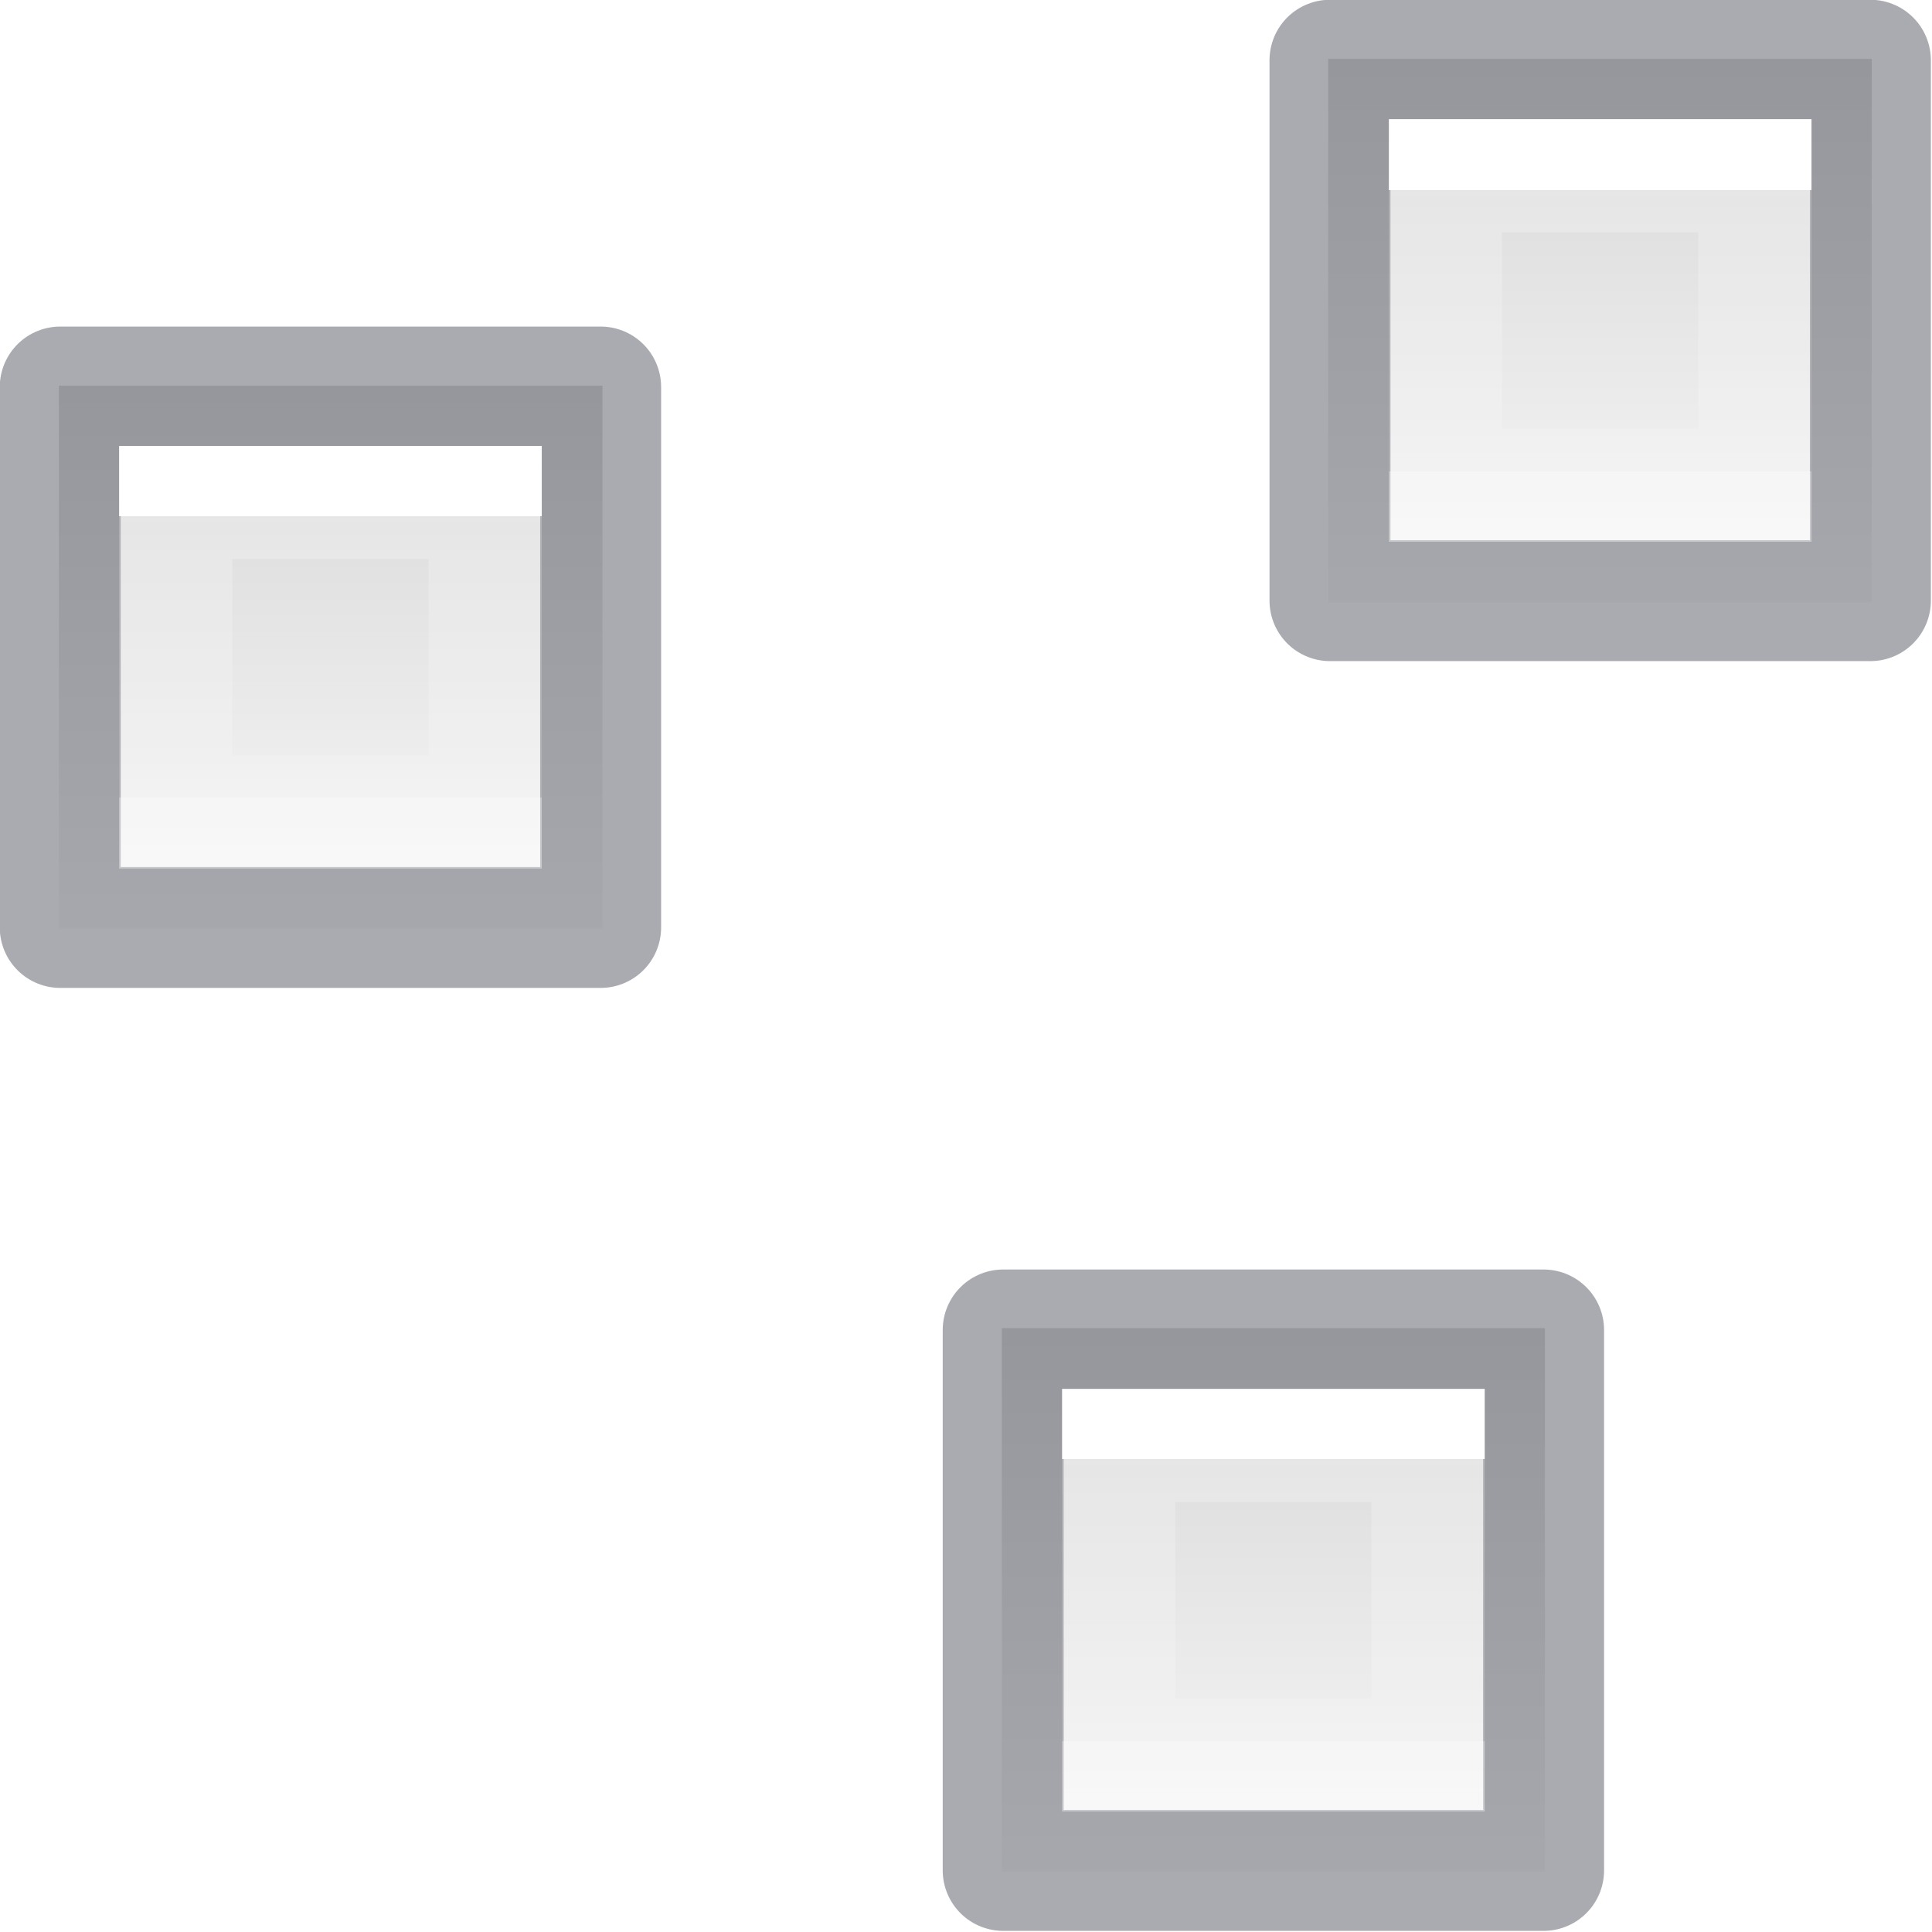
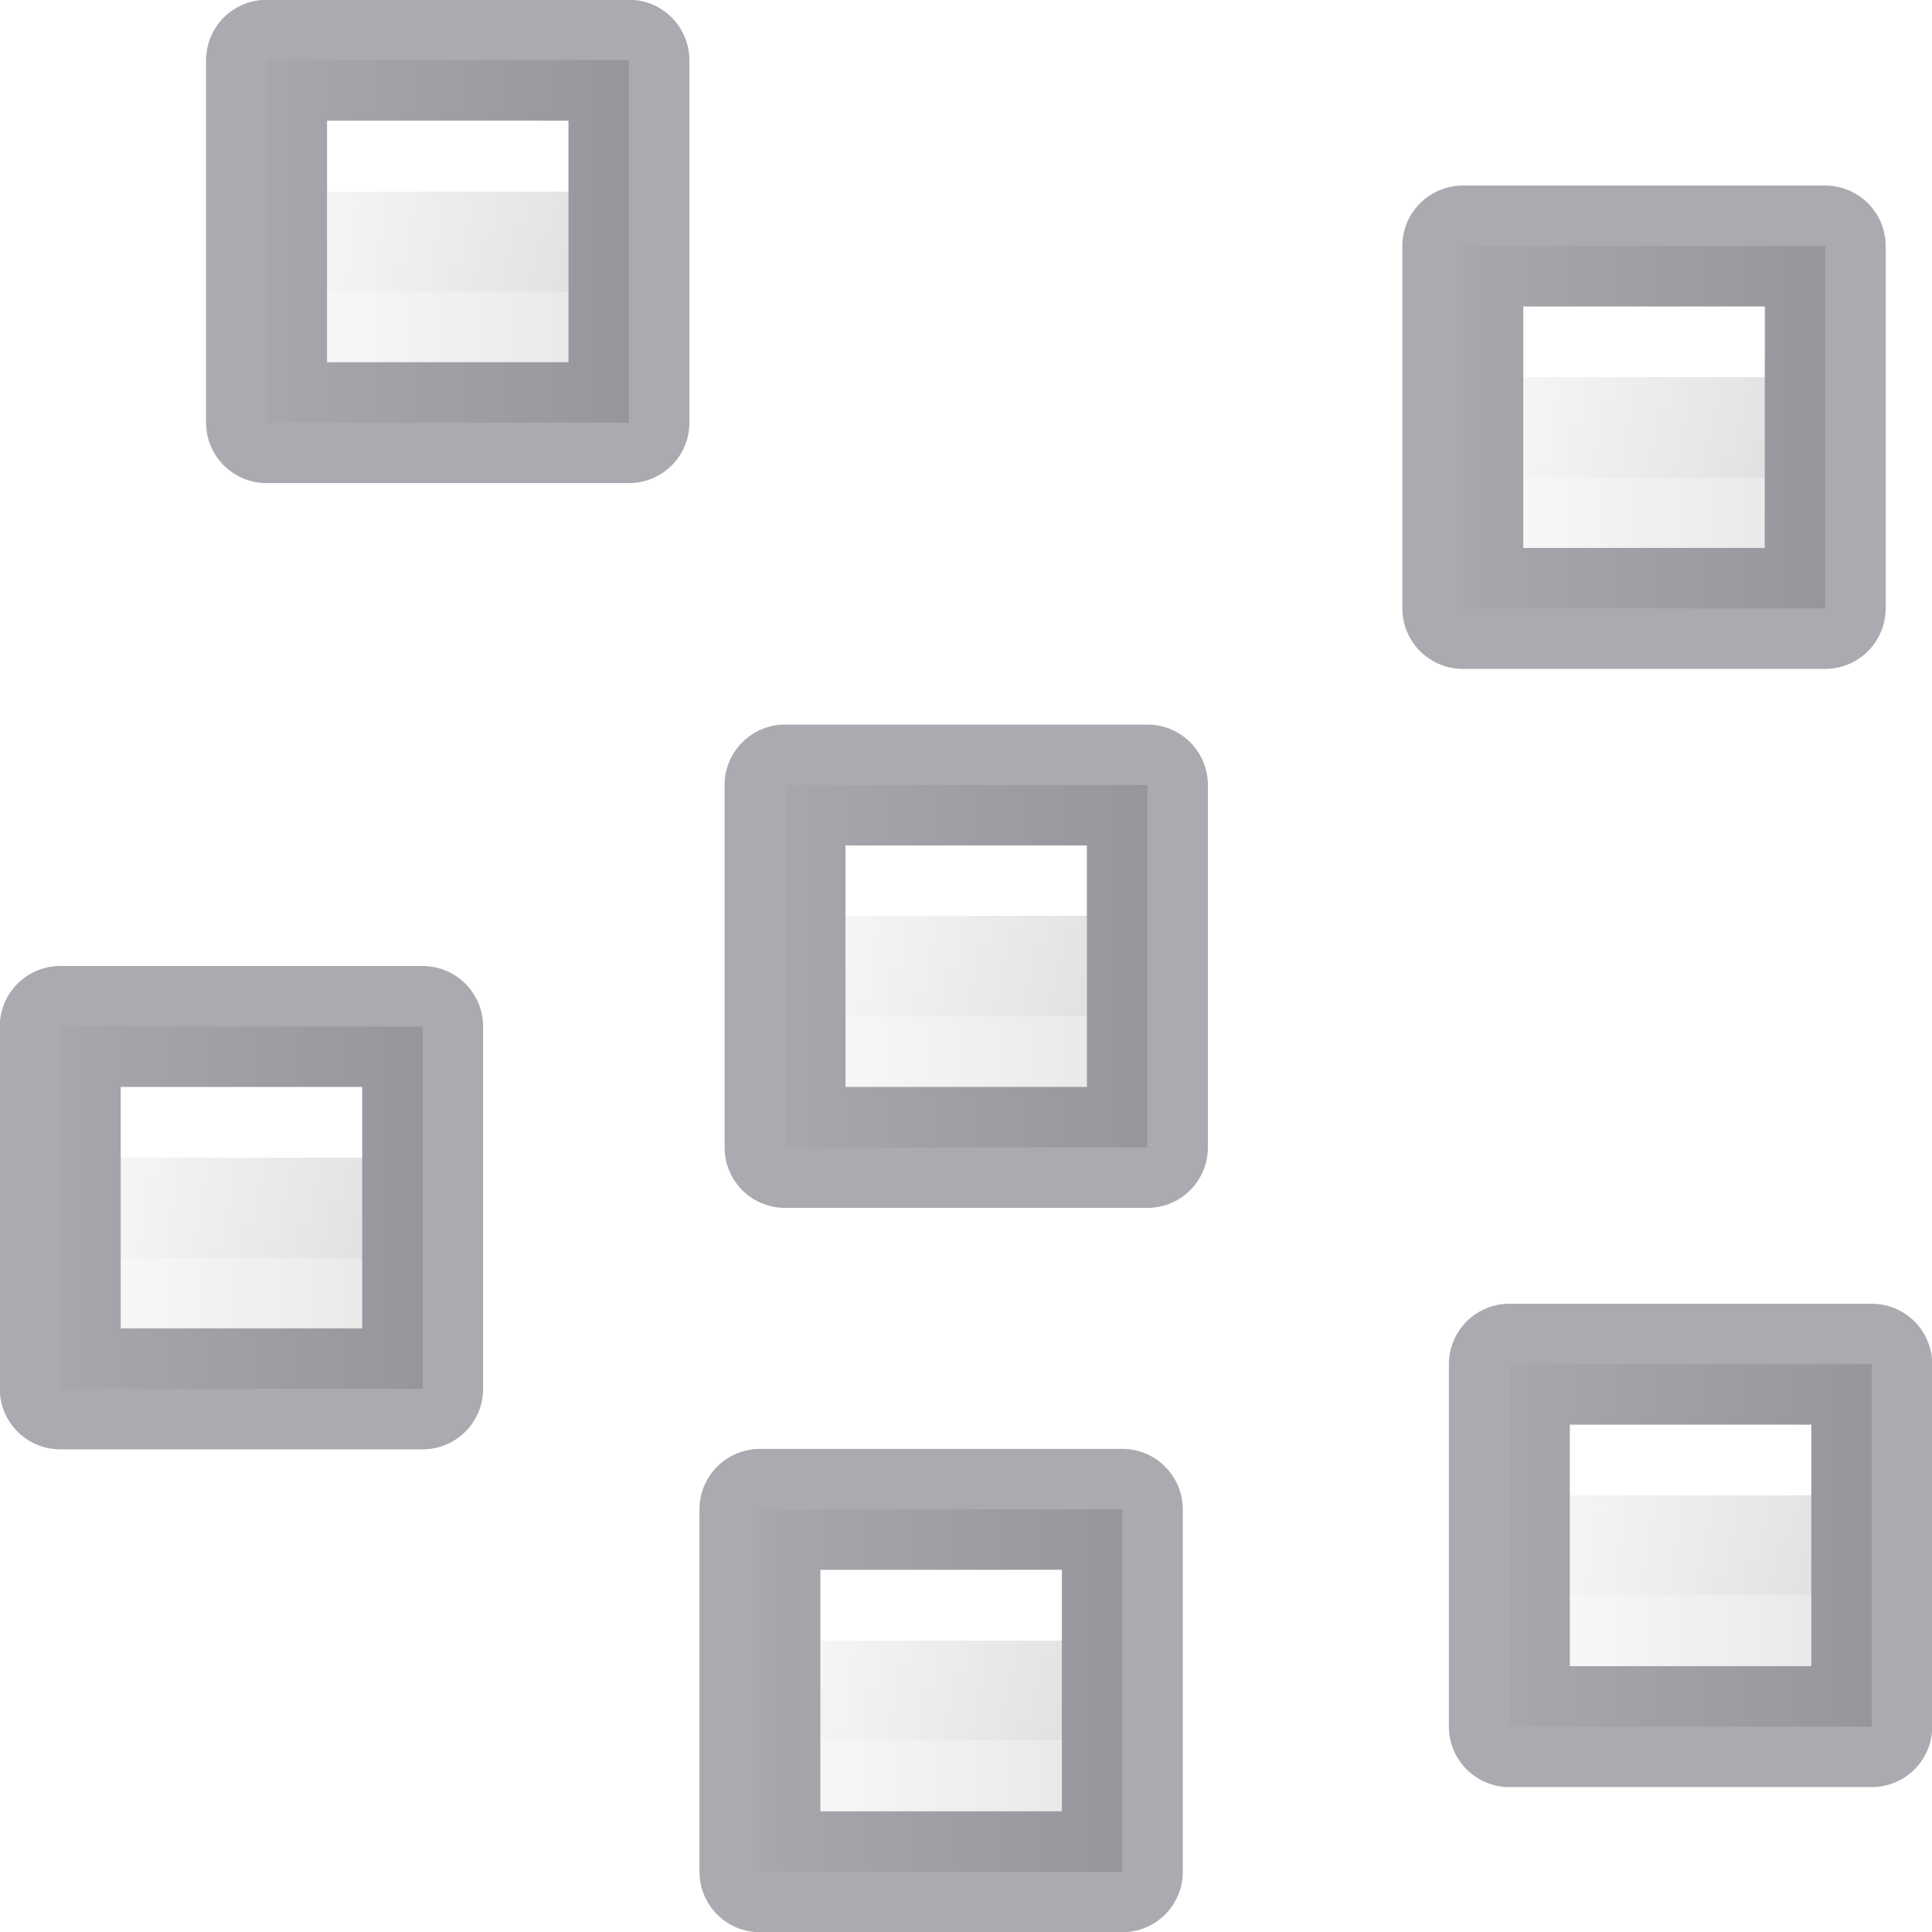
<svg xmlns="http://www.w3.org/2000/svg" xmlns:xlink="http://www.w3.org/1999/xlink" id="svg8" version="1.1" viewBox="0 0 4.233 4.233" height="16" width="16">
  <defs id="defs2">
    <linearGradient y2="47.013" y1="0.985" x2="25.132" x1="25.132" gradientUnits="userSpaceOnUse" gradientTransform="matrix(0.4857154,0,0,0.4562967,-34.78968,-5.734851)" id="linearGradient939">
      <stop id="stop935" stop-color="#f4f4f4" offset="0" style="stop-color:#ffe16b;stop-opacity:1" />
      <stop id="stop937" stop-color="#dbdbdb" offset="1" style="stop-color:#f9c440;stop-opacity:1" />
    </linearGradient>
    <linearGradient gradientTransform="matrix(0.1763889,0,0,-0.4913691,11.15661,-97.85807)" y2="-208" y1="-200" xlink:href="#linearGradient874" x2="-70" x1="-70" gradientUnits="userSpaceOnUse" id="f-3" />
    <linearGradient id="linearGradient874" gradientTransform="matrix(0.4857154,0,0,0.4562967,-34.78968,-5.734851)" gradientUnits="userSpaceOnUse" x1="25.132" x2="25.132" y1="0.985" y2="47.013">
      <stop style="stop-color:#fafafa;stop-opacity:1" offset="0" stop-color="#f4f4f4" id="stop870" />
      <stop style="stop-color:#d4d4d4;stop-opacity:1" offset="1" stop-color="#dbdbdb" id="stop872" />
    </linearGradient>
    <linearGradient gradientTransform="matrix(0.15875,0,0,-0.5820799,9.842514,-116.363)" y2="-206.273" y1="-201.727" xlink:href="#linearGradient990" x2="-74" x1="-74" gradientUnits="userSpaceOnUse" id="e-5" />
    <linearGradient id="linearGradient990" gradientTransform="matrix(0.4054051,0,0,0.5135135,2.269687,-0.324319)" gradientUnits="userSpaceOnUse" x1="24" x2="24" y1="6.474" y2="41.526">
      <stop offset="0" stop-color="#fff" id="stop981" />
      <stop offset="0" stop-color="#fff" stop-opacity=".235" id="stop984" />
      <stop offset="1" stop-color="#fff" stop-opacity=".157" id="stop986" />
      <stop offset="1" stop-color="#fff" stop-opacity=".392" id="stop988" />
    </linearGradient>
    <linearGradient gradientTransform="matrix(0.3023809,0,0,0.3175,2.908689,-9.009441)" gradientUnits="userSpaceOnUse" y2="4.9" x2="-0.064" y1="4.9" x1="-7.009" id="linearGradient893" xlink:href="#linearGradient891" />
    <linearGradient id="linearGradient891">
      <stop id="stop887" offset="0" style="stop-color:#ffe16b;stop-opacity:1" />
      <stop id="stop889" offset="1" style="stop-color:#f9c440;stop-opacity:1" />
    </linearGradient>
-     <linearGradient xlink:href="#linearGradient874" id="linearGradient867" gradientUnits="userSpaceOnUse" gradientTransform="matrix(0.09921876,0,0,0.1700893,10.89751,35.42245)" x1="-70" y1="-200" x2="-70" y2="-208" />
-     <linearGradient xlink:href="#linearGradient990" id="linearGradient975" gradientUnits="userSpaceOnUse" gradientTransform="matrix(0.06783794,0,0,-0.1356751,8.559646,-26.95346)" x1="-74" y1="-201.727" x2="-74" y2="-206.273" />
-     <linearGradient y2="-208" x2="-70" y1="-200" x1="-70" gradientTransform="matrix(0.09921876,0,0,0.1700893,10.18194,38.20394)" gradientUnits="userSpaceOnUse" id="linearGradient1082" xlink:href="#linearGradient874" />
-     <linearGradient y2="-206.273" x2="-74" y1="-201.727" x1="-74" gradientTransform="matrix(0.06783794,0,0,-0.1356751,7.844069,-24.17198)" gradientUnits="userSpaceOnUse" id="linearGradient1084" xlink:href="#linearGradient990" />
-     <linearGradient y2="-208" x2="-70" y1="-200" x1="-70" gradientTransform="matrix(0.09921876,0,0,0.1700893,8.116026,36.13803)" gradientUnits="userSpaceOnUse" id="linearGradient1099" xlink:href="#linearGradient874" />
-     <linearGradient y2="-206.273" x2="-74" y1="-201.727" x1="-74" gradientTransform="matrix(0.06783794,0,0,-0.1356751,5.778158,-26.23789)" gradientUnits="userSpaceOnUse" id="linearGradient1101" xlink:href="#linearGradient990" />
+     <linearGradient xlink:href="#linearGradient874" id="linearGradient940" gradientUnits="userSpaceOnUse" gradientTransform="matrix(0,0.06615072,-0.1133928,0,-19.52985,5.864292)" x1="-70" y1="-200" x2="-70" y2="-208" />
+     <linearGradient xlink:href="#linearGradient990" id="linearGradient942" gradientUnits="userSpaceOnUse" gradientTransform="matrix(-0.02415773,0,0,-0.04831822,1.802545,-8.920843)" x1="-74" y1="-201.727" x2="-74" y2="-206.273" />
+     <linearGradient y2="-206.273" x2="-74" y1="-201.727" x1="-74" gradientTransform="matrix(-0.02415773,0,0,-0.04831822,7.411369,-8.920843)" gradientUnits="userSpaceOnUse" id="linearGradient904" xlink:href="#linearGradient990" />
+     <linearGradient y2="-208" x2="-70" y1="-200" x1="-70" gradientTransform="matrix(0,0.06615072,-0.1133928,0,-13.92103,5.864292)" gradientUnits="userSpaceOnUse" id="linearGradient906" xlink:href="#linearGradient874" />
+     <linearGradient y2="-206.273" x2="-74" y1="-201.727" x1="-74" gradientTransform="matrix(-0.02415773,0,0,-0.04831822,0.3169199,-7.740221)" gradientUnits="userSpaceOnUse" id="linearGradient920" xlink:href="#linearGradient990" />
+     <linearGradient y2="-206.273" x2="-74" y1="-201.727" x1="-74" gradientTransform="matrix(-0.02415773,0,0,-0.04831822,1.904419,-6.471209)" gradientUnits="userSpaceOnUse" id="linearGradient924" xlink:href="#linearGradient990" />
+     <linearGradient y2="-206.273" x2="-74" y1="-201.727" x1="-74" gradientTransform="matrix(-0.02415773,0,0,-0.04831822,0.2620063,-6.152776)" gradientUnits="userSpaceOnUse" id="linearGradient928" xlink:href="#linearGradient990" />
+     <linearGradient y2="-206.273" x2="-74" y1="-201.727" x1="-74" gradientTransform="matrix(-0.02415773,0,0,-0.04831822,-1.27058,-7.210958)" gradientUnits="userSpaceOnUse" id="linearGradient932" xlink:href="#linearGradient990" />
+     <linearGradient y2="-206.273" x2="-74" y1="-201.727" x1="-74" gradientTransform="matrix(-0.02415773,0,0,-0.04831822,-0.8181781,-9.327721)" gradientUnits="userSpaceOnUse" id="linearGradient936" xlink:href="#linearGradient990" />
+     <linearGradient y2="-208" x2="-70" y1="-200" x1="-70" gradientTransform="matrix(0,0.06615072,-0.1133928,0,-21.01548,7.044914)" gradientUnits="userSpaceOnUse" id="linearGradient941" xlink:href="#linearGradient874" />
+     <linearGradient y2="-208" x2="-70" y1="-200" x1="-70" gradientTransform="matrix(0,0.06615072,-0.1133928,0,-22.15057,5.457414)" gradientUnits="userSpaceOnUse" id="linearGradient945" xlink:href="#linearGradient874" />
+     <linearGradient y2="-208" x2="-70" y1="-200" x1="-70" gradientTransform="matrix(0,0.06615072,-0.1133928,0,-22.60298,7.574178)" gradientUnits="userSpaceOnUse" id="linearGradient949" xlink:href="#linearGradient874" />
+     <linearGradient y2="-208" x2="-70" y1="-200" x1="-70" gradientTransform="matrix(0,0.06615072,-0.1133928,0,-21.07039,8.63236)" gradientUnits="userSpaceOnUse" id="linearGradient953" xlink:href="#linearGradient874" />
+     <linearGradient y2="-208" x2="-70" y1="-200" x1="-70" gradientTransform="matrix(0,0.06615072,-0.1133928,0,-19.42798,8.313926)" gradientUnits="userSpaceOnUse" id="linearGradient957" xlink:href="#linearGradient874" />
  </defs>
  <g id="layer1">
-     <path style="fill:url(#linearGradient867);fill-opacity:1;stroke:none;stroke-width:0.097;stroke-linejoin:round;stroke-miterlimit:3" id="use895" stroke-miterlimit="3" d="M 2.91,0.129 H 4.101 V 1.32 H 2.91 Z" />
-     <path style="opacity:0.5;fill:none;stroke:#555761;stroke-width:0.265;stroke-linejoin:round;stroke-miterlimit:3;stroke-dasharray:none" id="use905" stroke-miterlimit="3" d="M 2.914,0.132 H 4.098 V 1.316 H 2.914 Z" />
-     <path id="use921" stroke-miterlimit="3" d="M 3.167,1.063 H 3.845 V 0.385 H 3.167 Z" style="fill:none;stroke:url(#linearGradient975);stroke-width:0.248;stroke-miterlimit:3;stroke-dasharray:none" />
-     <path d="M 2.195,2.91 H 3.385 V 4.101 H 2.195 Z" stroke-miterlimit="3" id="path1074" style="fill:url(#linearGradient1082);fill-opacity:1;stroke:none;stroke-width:0.097;stroke-linejoin:round;stroke-miterlimit:3" />
-     <path d="M 2.198,2.914 H 3.382 V 4.098 H 2.198 Z" stroke-miterlimit="3" id="path1076" style="opacity:0.5;fill:none;stroke:#555761;stroke-width:0.265;stroke-linejoin:round;stroke-miterlimit:3;stroke-dasharray:none" />
-     <path style="fill:none;stroke:url(#linearGradient1084);stroke-width:0.248;stroke-miterlimit:3;stroke-dasharray:none" d="M 2.451,3.845 H 3.129 V 3.167 H 2.451 Z" stroke-miterlimit="3" id="path1078" />
-     <path style="fill:url(#linearGradient1099);fill-opacity:1;stroke:none;stroke-width:0.097;stroke-linejoin:round;stroke-miterlimit:3" id="path1091" stroke-miterlimit="3" d="M 0.129,0.845 H 1.32 V 2.035 H 0.129 Z" />
-     <path style="opacity:0.5;fill:none;stroke:#555761;stroke-width:0.265;stroke-linejoin:round;stroke-miterlimit:3;stroke-dasharray:none" id="path1093" stroke-miterlimit="3" d="M 0.132,0.848 H 1.316 V 2.032 H 0.132 Z" />
-     <path id="path1095" stroke-miterlimit="3" d="M 0.385,1.779 H 1.063 V 1.101 H 0.385 Z" style="fill:none;stroke:url(#linearGradient1101);stroke-width:0.248;stroke-miterlimit:3;stroke-dasharray:none" />
+     <path d="m 4.101,2.989 v 0.794 h -0.794 V 2.989 Z" stroke-miterlimit="3" id="use1046" style="fill:url(#linearGradient957);fill-opacity:1;stroke:none;stroke-width:0.13;stroke-linejoin:round;stroke-miterlimit:3" />
+     <path d="m 2.459,3.307 v 0.794 h -0.794 V 3.307 Z" stroke-miterlimit="3" id="use1044" style="fill:url(#linearGradient953);fill-opacity:1;stroke:none;stroke-width:0.13;stroke-linejoin:round;stroke-miterlimit:3" />
+     <path d="m 0.926,2.249 v 0.794 h -0.794 V 2.249 Z" stroke-miterlimit="3" id="use1042" style="fill:url(#linearGradient949);fill-opacity:1;stroke:none;stroke-width:0.13;stroke-linejoin:round;stroke-miterlimit:3" />
+     <path d="m 1.378,0.132 v 0.794 h -0.794 V 0.132 Z" stroke-miterlimit="3" id="use1040" style="fill:url(#linearGradient945);fill-opacity:1;stroke:none;stroke-width:0.13;stroke-linejoin:round;stroke-miterlimit:3" />
+     <path d="m 2.514,1.72 v 0.794 h -0.794 V 1.72 Z" stroke-miterlimit="3" id="use1038" style="fill:url(#linearGradient941);fill-opacity:1;stroke:none;stroke-width:0.13;stroke-linejoin:round;stroke-miterlimit:3" />
+     <path style="fill:url(#linearGradient940);fill-opacity:1;stroke:none;stroke-width:0.13;stroke-linejoin:round;stroke-miterlimit:3" id="path929" stroke-miterlimit="3" d="M 3.999,0.539 V 1.333 h -0.794 V 0.539 Z" />
+     <path id="path931" stroke-miterlimit="3" d="M 3.723,1.057 H 3.482 V 0.815 h 0.242 z" style="fill:none;stroke:url(#linearGradient942);stroke-width:0.288;stroke-miterlimit:3" />
+     <path style="opacity:0.5;fill:none;stroke:#555761;stroke-width:0.265;stroke-linejoin:round;stroke-miterlimit:3;stroke-dasharray:none" id="path933" stroke-miterlimit="3" d="M 3.999,0.539 V 1.333 h -0.794 V 0.539 Z" />
+     <path style="fill:none;stroke:url(#linearGradient936);stroke-width:0.288;stroke-miterlimit:3" d="M 1.102,0.65 H 0.861 V 0.408 H 1.102 Z" stroke-miterlimit="3" id="use1050" />
+     <path style="fill:none;stroke:url(#linearGradient932);stroke-width:0.288;stroke-miterlimit:3" d="M 0.65,2.767 H 0.408 V 2.525 H 0.65 Z" stroke-miterlimit="3" id="use1052" />
+     <path style="fill:none;stroke:url(#linearGradient928);stroke-width:0.288;stroke-miterlimit:3" d="M 2.183,3.825 H 1.941 V 3.583 h 0.242 z" stroke-miterlimit="3" id="use1054" />
+     <path style="fill:none;stroke:url(#linearGradient924);stroke-width:0.288;stroke-miterlimit:3" d="M 3.825,3.507 H 3.583 V 3.265 h 0.242 z" stroke-miterlimit="3" id="use1056" />
+     <path style="fill:none;stroke:url(#linearGradient920);stroke-width:0.288;stroke-miterlimit:3" d="M 2.237,2.237 H 1.996 V 1.996 H 2.237 Z" stroke-miterlimit="3" id="use1058" />
+     <path d="m 1.378,0.132 v 0.794 h -0.794 V 0.132 Z" stroke-miterlimit="3" id="use1060" style="opacity:0.5;fill:none;stroke:#555761;stroke-width:0.265;stroke-linejoin:round;stroke-miterlimit:3;stroke-dasharray:none" />
+     <path d="M 2.514,1.72 V 2.514 H 1.72 V 1.72 Z" stroke-miterlimit="3" id="use1062" style="opacity:0.5;fill:none;stroke:#555761;stroke-width:0.265;stroke-linejoin:round;stroke-miterlimit:3;stroke-dasharray:none" />
+     <path d="M 0.926,2.249 V 3.043 H 0.132 V 2.249 Z" stroke-miterlimit="3" id="use1064" style="opacity:0.5;fill:none;stroke:#555761;stroke-width:0.265;stroke-linejoin:round;stroke-miterlimit:3;stroke-dasharray:none" />
+     <path d="m 2.459,3.307 v 0.794 h -0.794 V 3.307 Z" stroke-miterlimit="3" id="use1066" style="opacity:0.5;fill:none;stroke:#555761;stroke-width:0.265;stroke-linejoin:round;stroke-miterlimit:3;stroke-dasharray:none" />
+     <path d="m 4.101,2.989 v 0.794 h -0.794 V 2.989 Z" stroke-miterlimit="3" id="use1068" style="opacity:0.5;fill:none;stroke:#555761;stroke-width:0.265;stroke-linejoin:round;stroke-miterlimit:3;stroke-dasharray:none" />
+     <use height="100%" width="100%" transform="translate(5.710697,2.449634)" id="use868" xlink:href="#path929" y="0" x="0" style="stroke-width:1.299" />
+     <use x="0" y="0" xlink:href="#path929" id="use870" transform="translate(4.068284,2.768067)" width="100%" height="100%" style="stroke-width:1.299" />
+     <use height="100%" width="100%" transform="translate(2.535698,1.709885)" id="use872" xlink:href="#path929" y="0" x="0" style="stroke-width:1.299" />
+     <use x="0" y="0" xlink:href="#path929" id="use874" transform="translate(2.9881,-0.4068781)" width="100%" height="100%" style="stroke-width:1.299" />
+     <use height="100%" width="100%" transform="translate(4.123198,1.180622)" id="use876" xlink:href="#path929" y="0" x="0" style="stroke-width:1.299" />
+     <path d="M 9.608,0.539 V 1.333 h -0.794 V 0.539 Z" stroke-miterlimit="3" id="path878" style="fill:url(#linearGradient906);fill-opacity:1;stroke:none;stroke-width:0.13;stroke-linejoin:round;stroke-miterlimit:3" />
+     <path style="fill:none;stroke:url(#linearGradient904);stroke-width:0.288;stroke-miterlimit:3" d="M 9.332,1.057 H 9.09 V 0.815 h 0.242 z" stroke-miterlimit="3" id="path880" />
+     <path d="M 9.608,0.539 V 1.333 h -0.794 V 0.539 Z" stroke-miterlimit="3" id="path882" style="opacity:0.5;fill:none;stroke:#555761;stroke-width:0.265;stroke-linejoin:round;stroke-miterlimit:3;stroke-dasharray:none" />
+     <use x="0" y="0" xlink:href="#path931" id="use884" transform="translate(2.9881,-0.4068781)" width="100%" height="100%" style="stroke-width:1.299" />
+     <use x="0" y="0" xlink:href="#path931" id="use886" transform="translate(2.535698,1.709885)" width="100%" height="100%" style="stroke-width:1.299" />
+     <use height="100%" width="100%" transform="translate(4.068284,2.768067)" id="use888" xlink:href="#path931" y="0" x="0" style="stroke-width:1.299" />
+     <use x="0" y="0" xlink:href="#path931" id="use890" transform="translate(5.710698,2.449634)" width="100%" height="100%" style="stroke-width:1.299" />
+     <use height="100%" width="100%" transform="translate(4.123198,1.180622)" id="use892" xlink:href="#path931" y="0" x="0" style="stroke-width:1.299" />
+     <use height="100%" width="100%" transform="translate(2.9881,-0.4068779)" id="use894" xlink:href="#path933" y="0" x="0" style="stroke-width:1.299" />
+     <use x="0" y="0" xlink:href="#path933" id="use896" transform="translate(4.123198,1.180622)" width="100%" height="100%" style="stroke-width:1.299" />
+     <use height="100%" width="100%" transform="translate(2.535698,1.709886)" id="use898" xlink:href="#path933" y="0" x="0" style="stroke-width:1.299" />
+     <use x="0" y="0" xlink:href="#path933" id="use900" transform="translate(4.068284,2.768068)" width="100%" height="100%" style="stroke-width:1.299" />
+     <use height="100%" width="100%" transform="translate(5.710697,2.449634)" id="use902" xlink:href="#path933" y="0" x="0" style="stroke-width:1.299" />
  </g>
</svg>
